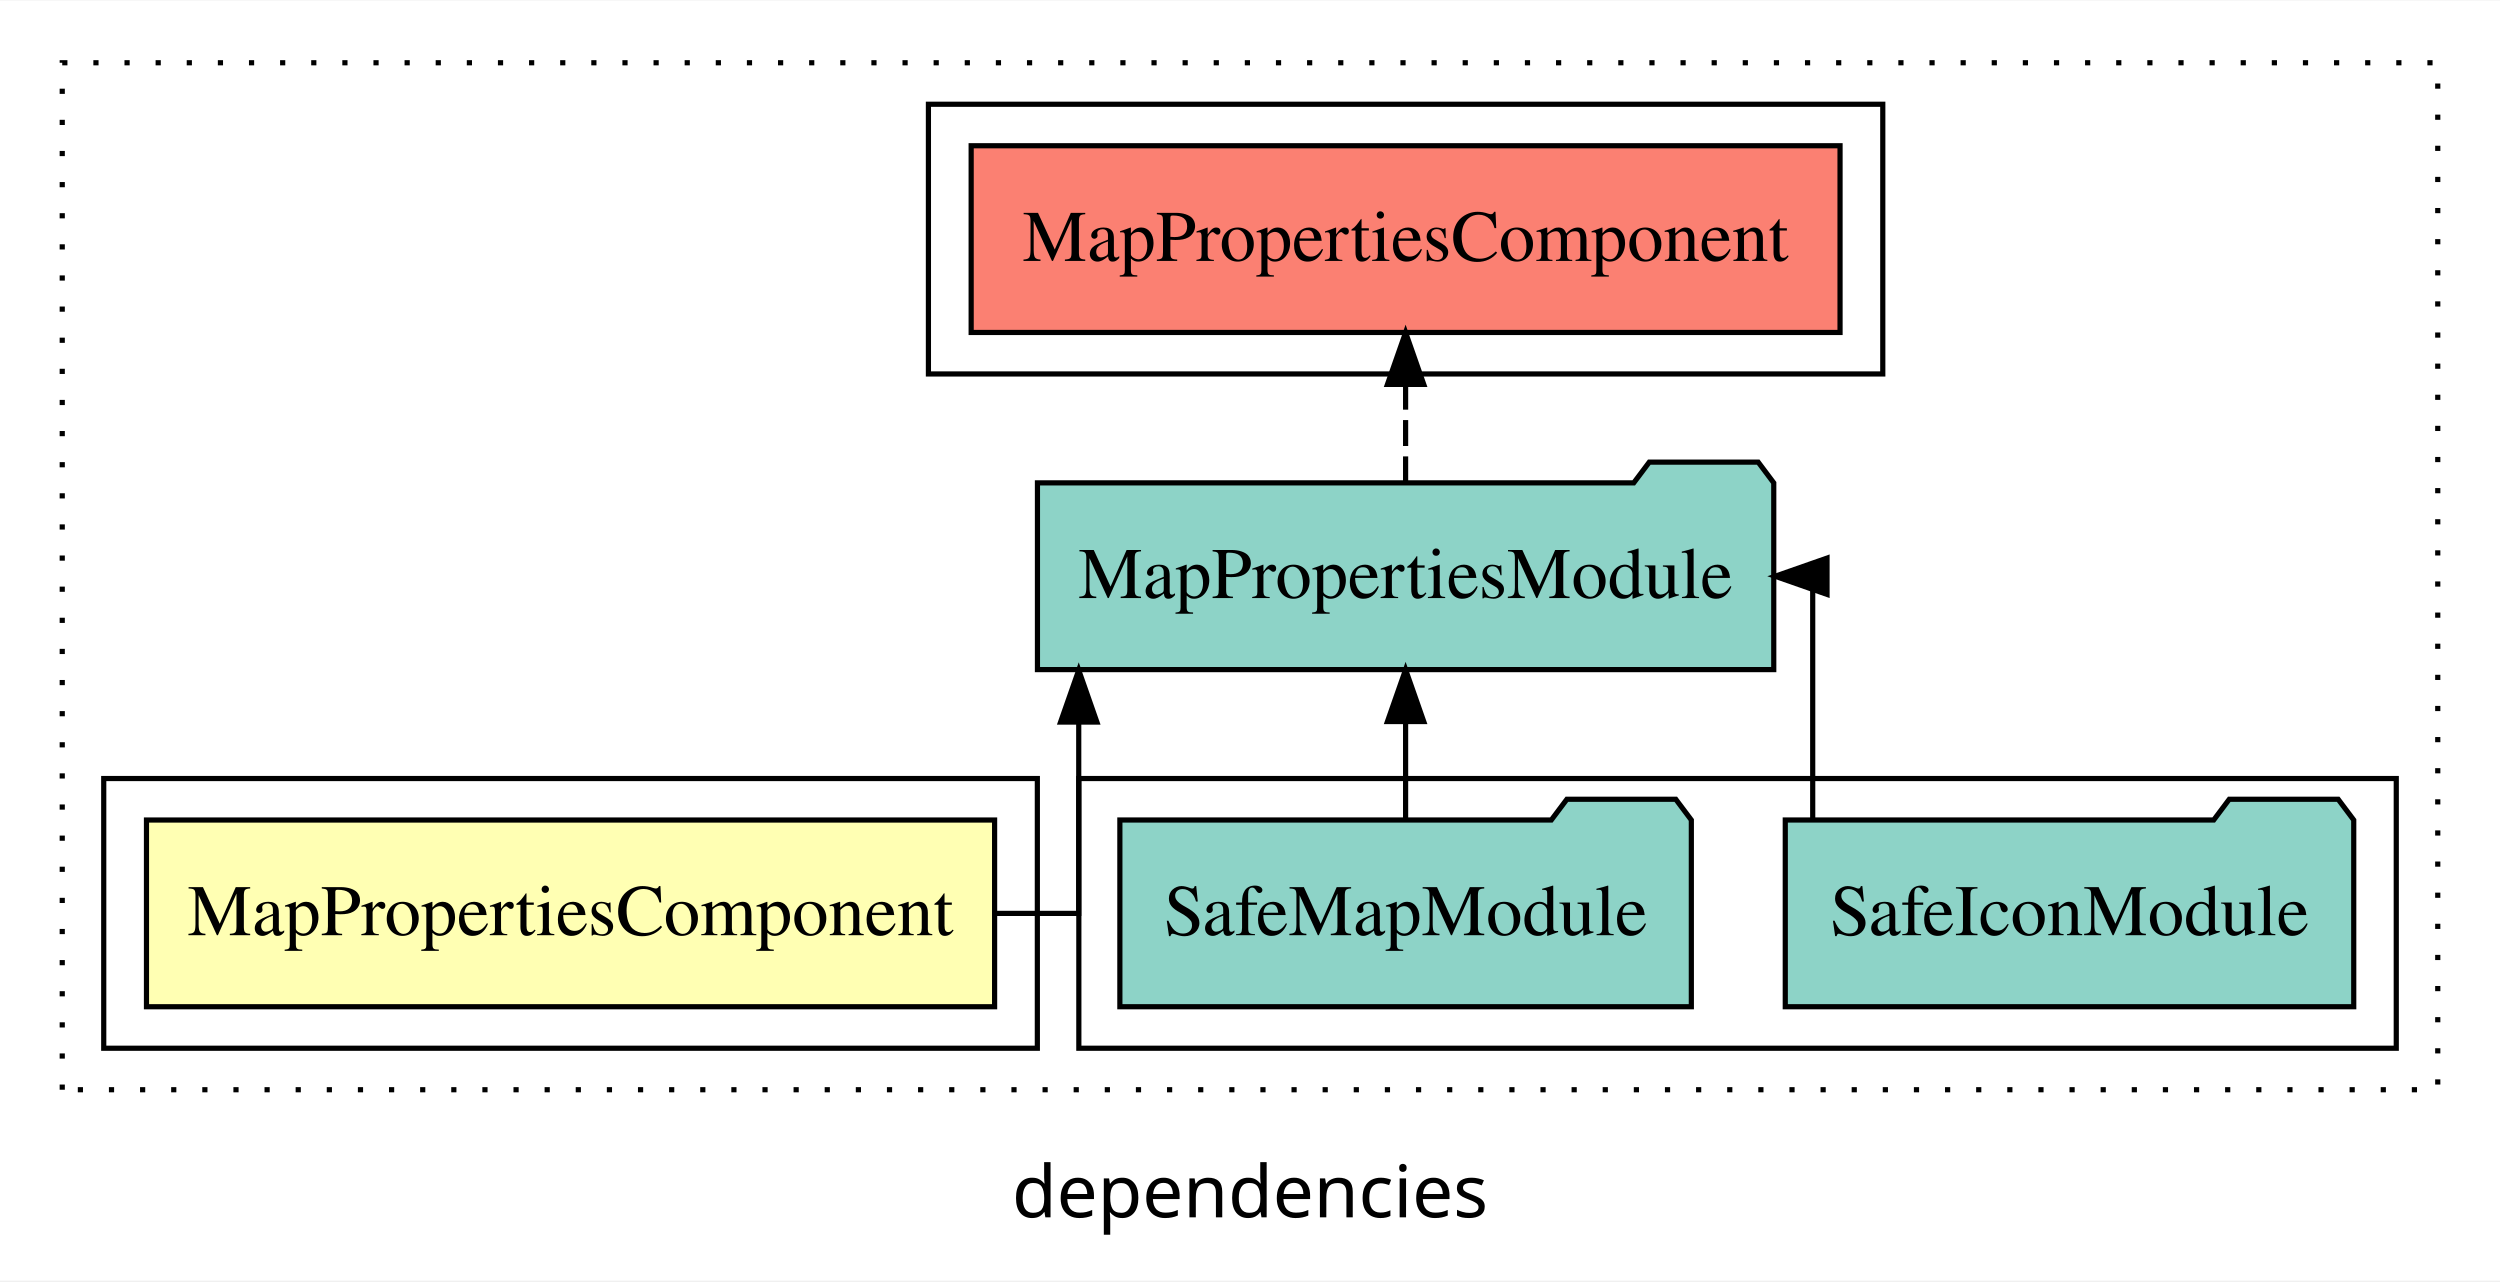
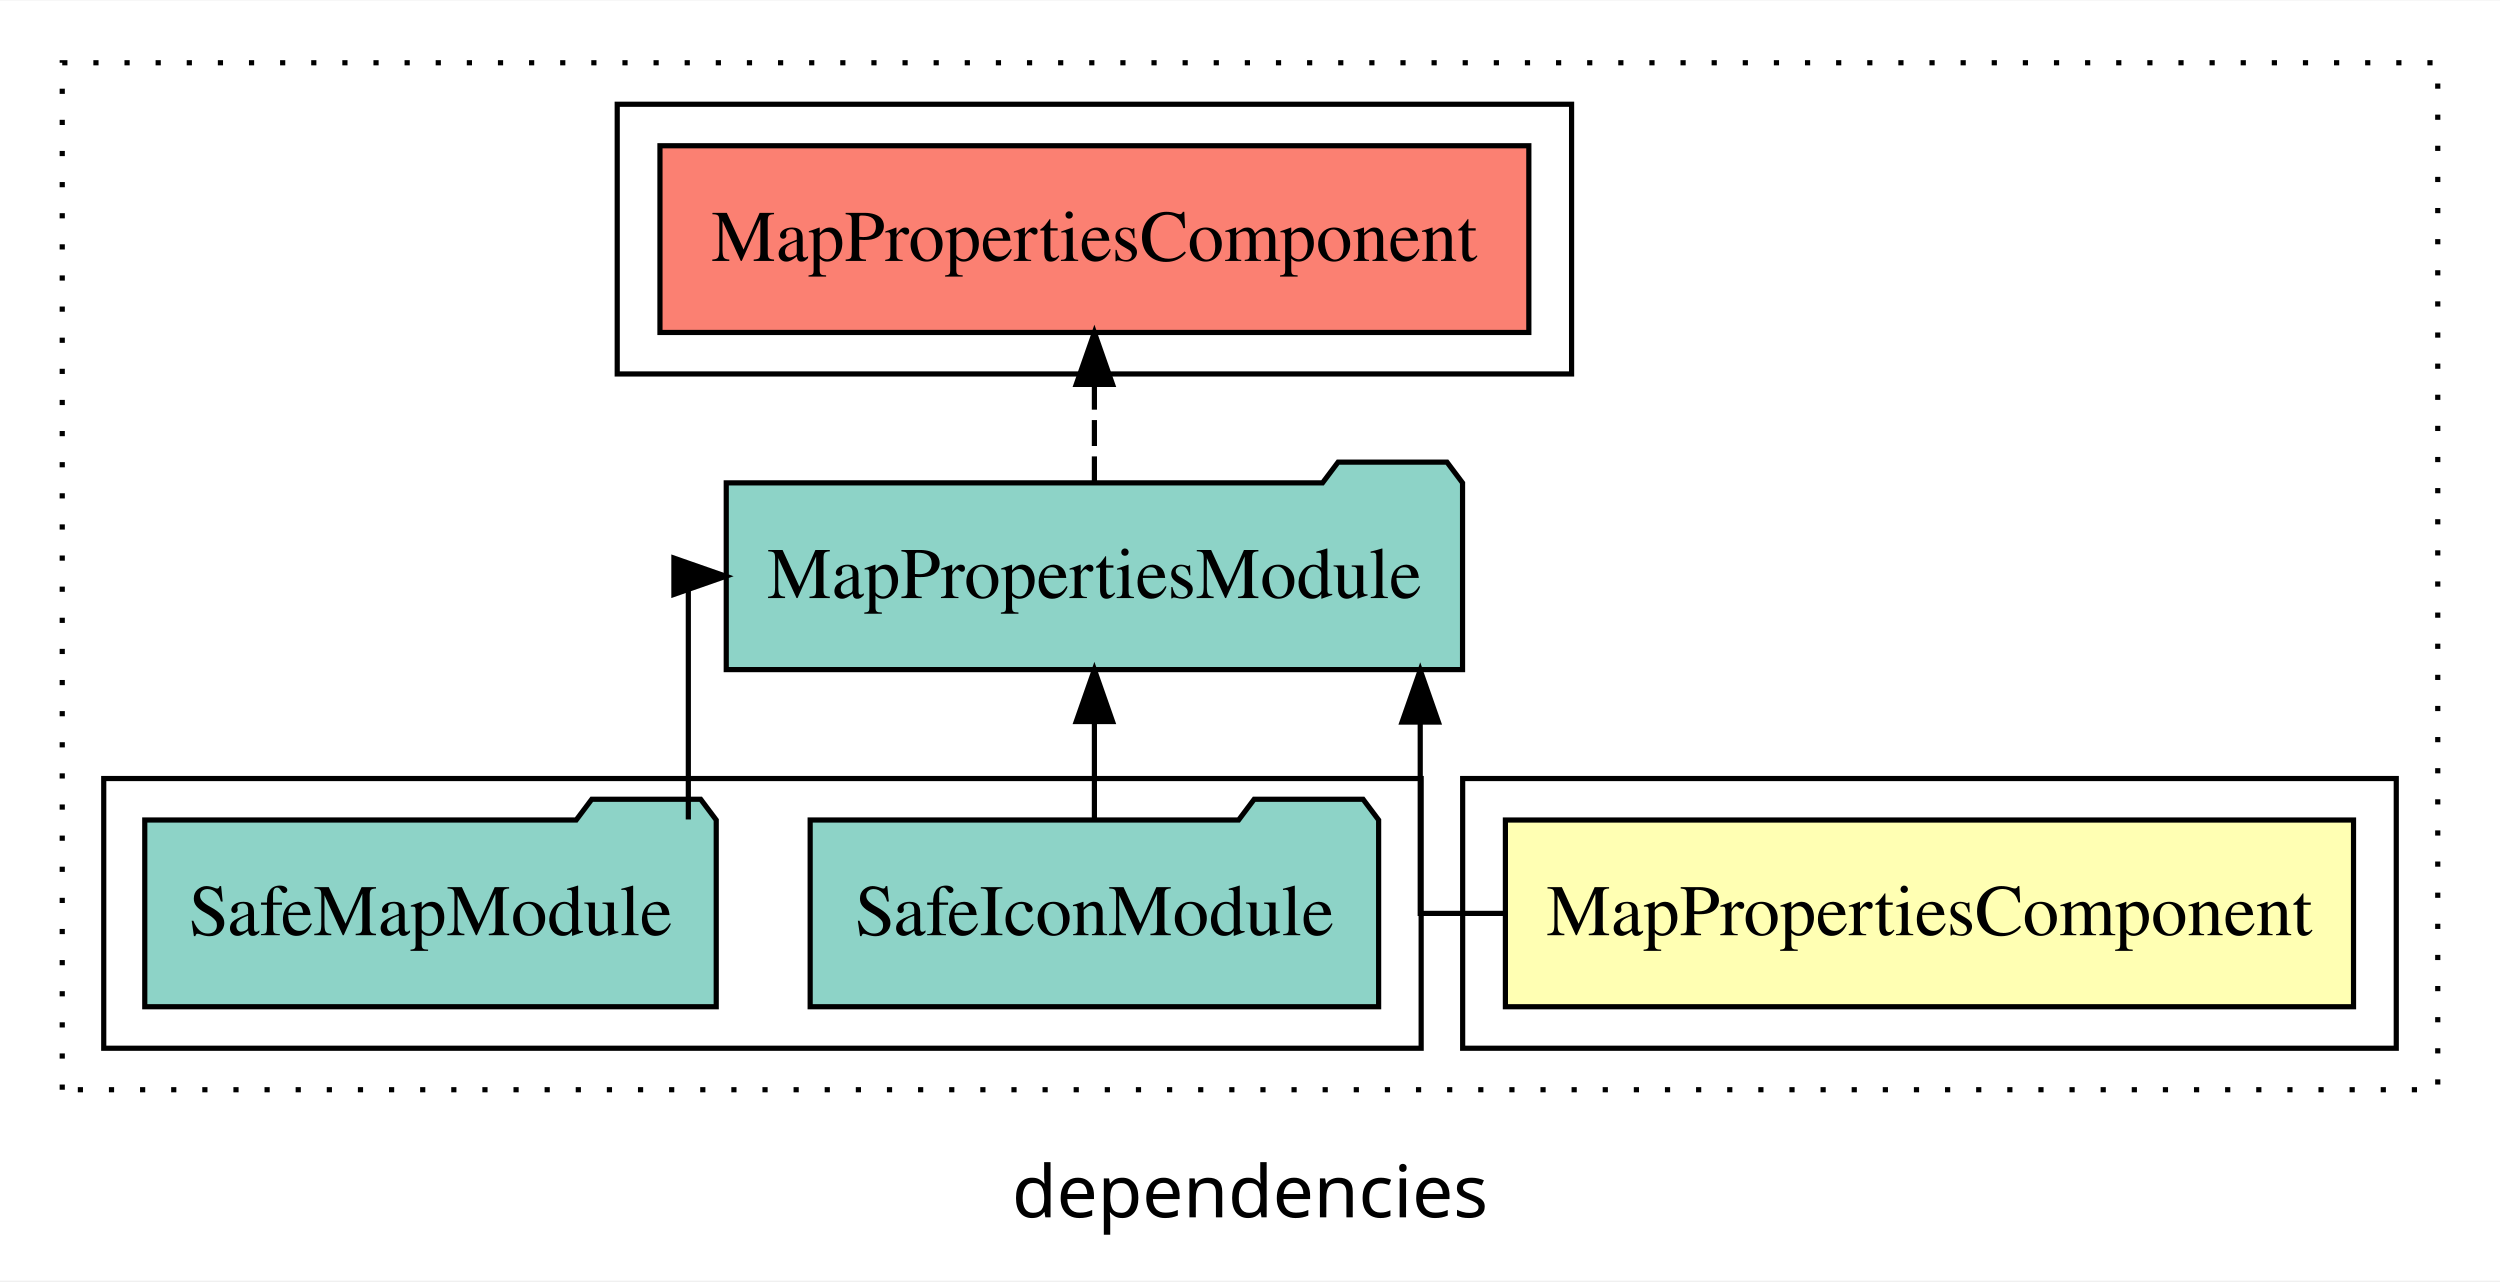
<svg xmlns="http://www.w3.org/2000/svg" width="482pt" height="247pt" viewBox="0.00 0.00 482.00 246.80">
  <g id="graph0" class="graph" transform="scale(1 1) rotate(0) translate(4 242.8)">
    <polygon fill="white" stroke="transparent" points="-4,4 -4,-242.8 478,-242.8 478,4 -4,4" />
    <text text-anchor="middle" x="237" y="-8.2" font-family="sans-serif" font-size="14.00">dependencies</text>
    <g id="clust1" class="cluster">
      <polygon fill="none" stroke="black" stroke-dasharray="1,5" points="8,-32.8 8,-230.8 466,-230.8 466,-32.8 8,-32.8" />
    </g>
+     <g id="clust2" class="cluster">
+       <polygon fill="none" stroke="black" points="278,-40.8 278,-92.8 458,-92.8 458,-40.8 278,-40.8" />
+     </g>
    <g id="clust4" class="cluster">
-       <polygon fill="none" stroke="black" points="204,-40.8 204,-92.8 458,-92.8 458,-40.8 204,-40.8" />
+       <polygon fill="none" stroke="black" points="16,-40.8 16,-92.8 270,-92.8 270,-40.8 16,-40.8" />
    </g>
    <g id="clust5" class="cluster">
-       <polygon fill="none" stroke="black" points="175,-170.8 175,-222.8 359,-222.8 359,-170.8 175,-170.8" />
-     </g>
-     <g id="clust2" class="cluster">
-       <polygon fill="none" stroke="black" points="16,-40.8 16,-92.8 196,-92.8 196,-40.8 16,-40.8" />
+       <polygon fill="none" stroke="black" points="115,-170.8 115,-222.8 299,-222.8 299,-170.8 115,-170.8" />
    </g>
    <g id="node1" class="node">
-       <polygon fill="#ffffb3" stroke="black" points="187.76,-84.8 24.24,-84.8 24.24,-48.8 187.76,-48.8 187.76,-84.8" />
-       <text text-anchor="middle" x="106" y="-62.6" font-family="Times,serif" font-size="14.00">MapPropertiesComponent</text>
+       <polygon fill="#ffffb3" stroke="black" points="449.76,-84.8 286.24,-84.8 286.24,-48.8 449.76,-48.8 449.76,-84.8" />
+       <text text-anchor="middle" x="368" y="-62.6" font-family="Times,serif" font-size="14.00">MapPropertiesComponent</text>
    </g>
    <g id="node2" class="node">
-       <polygon fill="#8dd3c7" stroke="black" points="337.98,-149.8 334.98,-153.8 313.98,-153.8 310.98,-149.8 196.02,-149.8 196.02,-113.8 337.98,-113.8 337.98,-149.8" />
-       <text text-anchor="middle" x="267" y="-127.6" font-family="Times,serif" font-size="14.00">MapPropertiesModule</text>
+       <polygon fill="#8dd3c7" stroke="black" points="277.98,-149.8 274.98,-153.8 253.98,-153.8 250.98,-149.8 136.02,-149.8 136.02,-113.8 277.98,-113.8 277.98,-149.8" />
+       <text text-anchor="middle" x="207" y="-127.6" font-family="Times,serif" font-size="14.00">MapPropertiesModule</text>
    </g>
    <g id="edge1" class="edge">
-       <path fill="none" stroke="black" d="M187.8,-66.8C197.47,-66.8 203.98,-66.8 203.98,-66.8 203.98,-66.8 203.98,-103.69 203.98,-103.69" />
-       <polygon fill="black" stroke="black" points="200.48,-103.69 203.98,-113.69 207.48,-103.69 200.48,-103.69" />
+       <path fill="none" stroke="black" d="M286.03,-66.8C276.35,-66.8 269.82,-66.8 269.82,-66.8 269.82,-66.8 269.82,-103.69 269.82,-103.69" />
+       <polygon fill="black" stroke="black" points="266.32,-103.69 269.82,-113.69 273.32,-103.69 266.32,-103.69" />
    </g>
    <g id="node5" class="node">
-       <polygon fill="#fb8072" stroke="black" points="350.76,-214.8 183.24,-214.8 183.24,-178.8 350.76,-178.8 350.76,-214.8" />
-       <text text-anchor="middle" x="267" y="-192.6" font-family="Times,serif" font-size="14.00">MapPropertiesComponent </text>
+       <polygon fill="#fb8072" stroke="black" points="290.76,-214.8 123.24,-214.8 123.24,-178.8 290.76,-178.8 290.76,-214.8" />
+       <text text-anchor="middle" x="207" y="-192.6" font-family="Times,serif" font-size="14.00">MapPropertiesComponent </text>
    </g>
    <g id="edge4" class="edge">
-       <path fill="none" stroke="black" stroke-dasharray="5,2" d="M267,-149.91C267,-149.91 267,-168.79 267,-168.79" />
-       <polygon fill="black" stroke="black" points="263.5,-168.79 267,-178.79 270.5,-168.79 263.5,-168.79" />
+       <path fill="none" stroke="black" stroke-dasharray="5,2" d="M207,-149.91C207,-149.91 207,-168.79 207,-168.79" />
+       <polygon fill="black" stroke="black" points="203.5,-168.79 207,-178.79 210.5,-168.79 203.5,-168.79" />
    </g>
    <g id="node3" class="node">
-       <polygon fill="#8dd3c7" stroke="black" points="449.8,-84.8 446.8,-88.8 425.8,-88.8 422.8,-84.8 340.2,-84.8 340.2,-48.8 449.8,-48.8 449.8,-84.8" />
-       <text text-anchor="middle" x="395" y="-62.6" font-family="Times,serif" font-size="14.00">SafeIconModule</text>
+       <polygon fill="#8dd3c7" stroke="black" points="261.8,-84.8 258.8,-88.8 237.8,-88.8 234.8,-84.8 152.2,-84.8 152.2,-48.8 261.8,-48.8 261.8,-84.8" />
+       <text text-anchor="middle" x="207" y="-62.6" font-family="Times,serif" font-size="14.00">SafeIconModule</text>
    </g>
    <g id="edge2" class="edge">
-       <path fill="none" stroke="black" d="M345.49,-84.91C345.49,-104.14 345.49,-131.8 345.49,-131.8 345.49,-131.8 344.76,-131.8 344.76,-131.8" />
-       <polygon fill="black" stroke="black" points="348.25,-128.3 338.25,-131.8 348.25,-135.3 348.25,-128.3" />
+       <path fill="none" stroke="black" d="M207,-84.91C207,-84.91 207,-103.79 207,-103.79" />
+       <polygon fill="black" stroke="black" points="203.5,-103.79 207,-113.79 210.5,-103.79 203.5,-103.79" />
    </g>
    <g id="node4" class="node">
-       <polygon fill="#8dd3c7" stroke="black" points="322.09,-84.8 319.09,-88.8 298.09,-88.8 295.09,-84.8 211.91,-84.8 211.91,-48.8 322.09,-48.8 322.09,-84.8" />
-       <text text-anchor="middle" x="267" y="-62.6" font-family="Times,serif" font-size="14.00">SafeMapModule</text>
+       <polygon fill="#8dd3c7" stroke="black" points="134.09,-84.8 131.09,-88.8 110.09,-88.8 107.09,-84.8 23.91,-84.8 23.91,-48.8 134.09,-48.8 134.09,-84.8" />
+       <text text-anchor="middle" x="79" y="-62.6" font-family="Times,serif" font-size="14.00">SafeMapModule</text>
    </g>
    <g id="edge3" class="edge">
-       <path fill="none" stroke="black" d="M267,-84.91C267,-84.91 267,-103.79 267,-103.79" />
-       <polygon fill="black" stroke="black" points="263.5,-103.79 267,-113.79 270.5,-103.79 263.5,-103.79" />
+       <path fill="none" stroke="black" d="M128.71,-84.91C128.71,-104.14 128.71,-131.8 128.71,-131.8 128.71,-131.8 129.43,-131.8 129.43,-131.8" />
+       <polygon fill="black" stroke="black" points="125.93,-135.3 135.93,-131.8 125.93,-128.3 125.93,-135.3" />
    </g>
  </g>
</svg>
